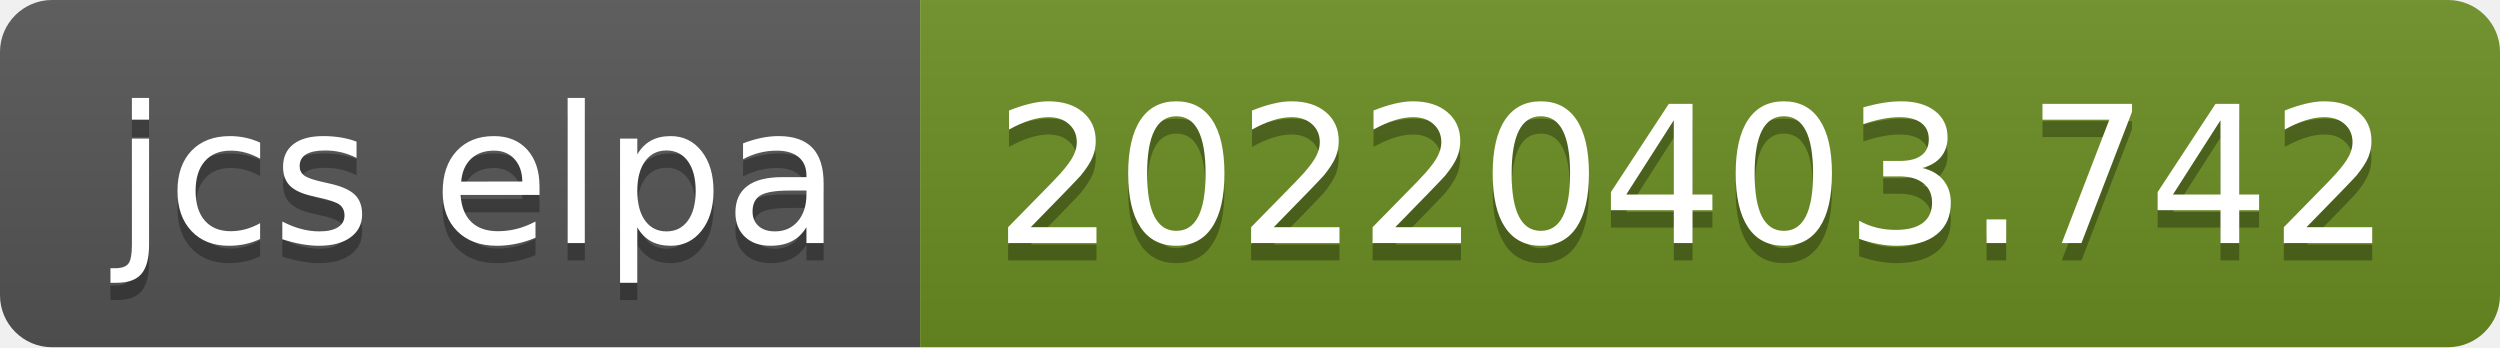
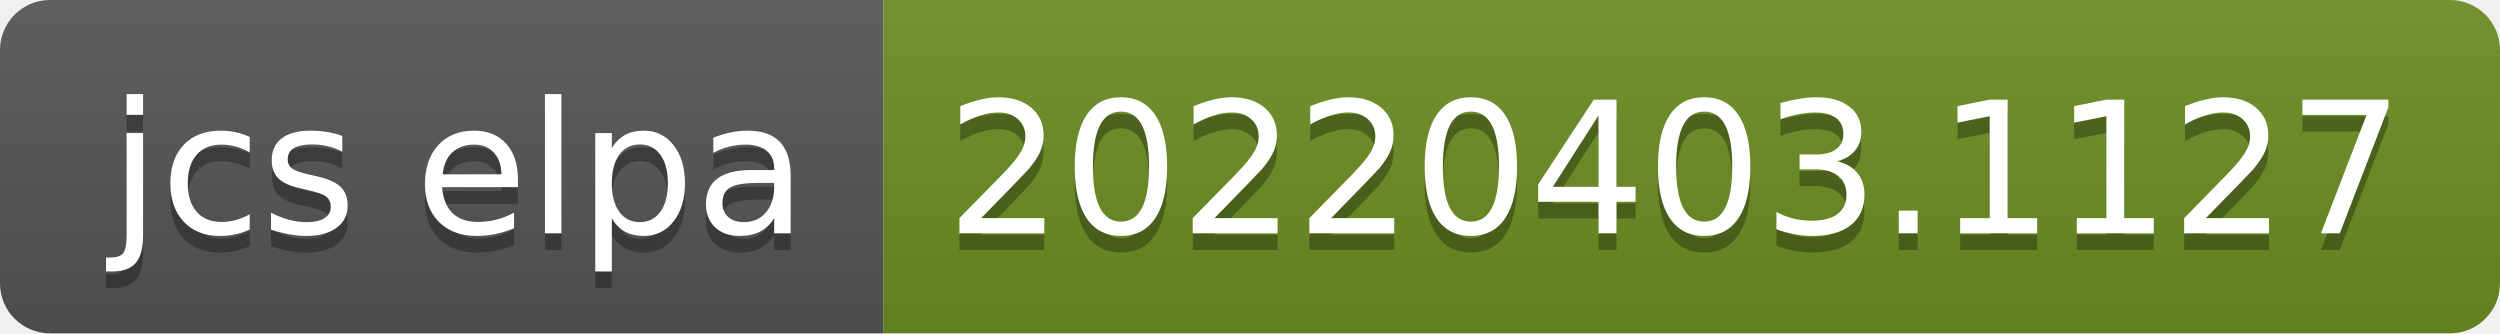
- <svg xmlns="http://www.w3.org/2000/svg" width="144" height="20" role="img" aria-label="jcs elpa: 20220403.742">
+ <svg xmlns="http://www.w3.org/2000/svg" width="150" height="20" role="img" aria-label="jcs elpa: 20220403.1127">
  <linearGradient id="s" x2="0" y2="100%">
    <stop offset="0" stop-color="#bbb" stop-opacity=".1" />
    <stop offset="1" stop-opacity=".1" />
  </linearGradient>
  <clipPath id="r">
-     <rect width="144" height="20" rx="3" fill="#fff" />
+     <rect width="150" height="20" rx="3" fill="#fff" />
  </clipPath>
  <g clip-path="url(#r)">
    <rect width="53" height="20" fill="#555" />
-     <rect x="53" width="91" height="20" fill="#6b8e23" />
-     <rect width="144" height="20" fill="url(#s)" />
+     <rect x="53" width="97" height="20" fill="#6b8e23" />
+     <rect width="150" height="20" fill="url(#s)" />
  </g>
  <g fill="#fff" text-anchor="middle" font-family="Verdana,Geneva,DejaVu Sans,sans-serif" text-rendering="geometricPrecision" font-size="110">
    <text aria-hidden="true" x="275" y="150" fill="#010101" fill-opacity=".3" transform="scale(.1)" textLength="430">jcs elpa</text>
    <text x="275" y="140" transform="scale(.1)" fill="#fff" textLength="430">jcs elpa</text>
-     <text aria-hidden="true" x="975" y="150" fill="#010101" fill-opacity=".3" transform="scale(.1)" textLength="810">20220403.742</text>
-     <text x="975" y="140" transform="scale(.1)" fill="#fff" textLength="810">20220403.742</text>
+     <text aria-hidden="true" x="1005" y="150" fill="#010101" fill-opacity=".3" transform="scale(.1)" textLength="870">20220403.1127</text>
+     <text x="1005" y="140" transform="scale(.1)" fill="#fff" textLength="870">20220403.1127</text>
  </g>
</svg>
